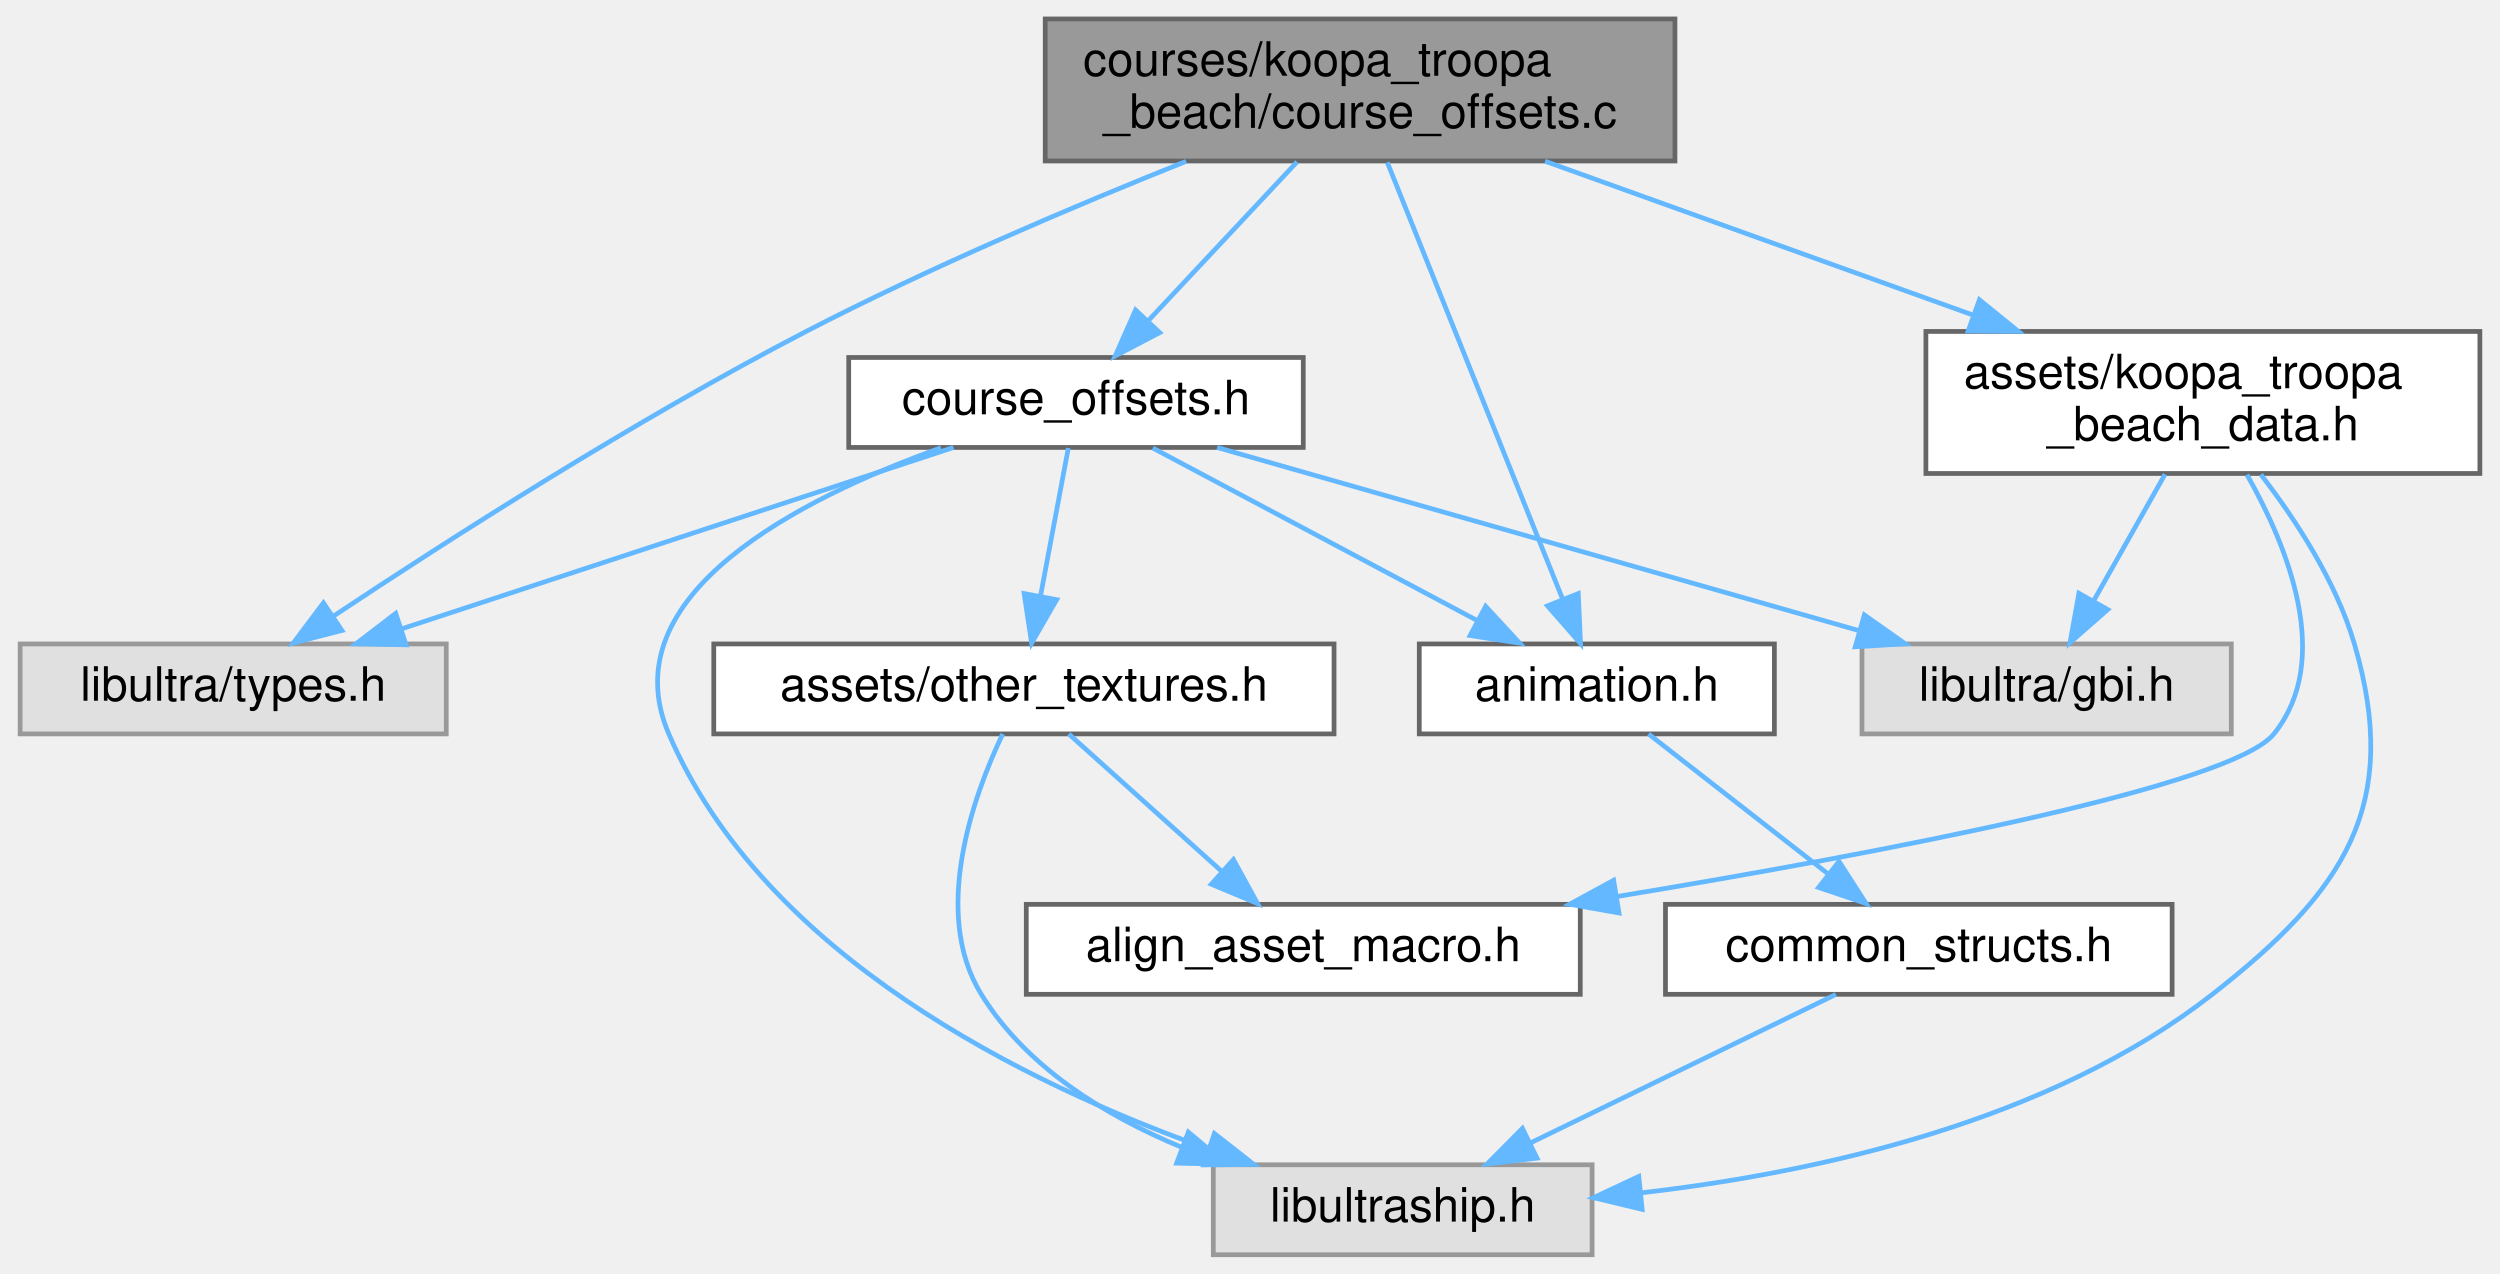
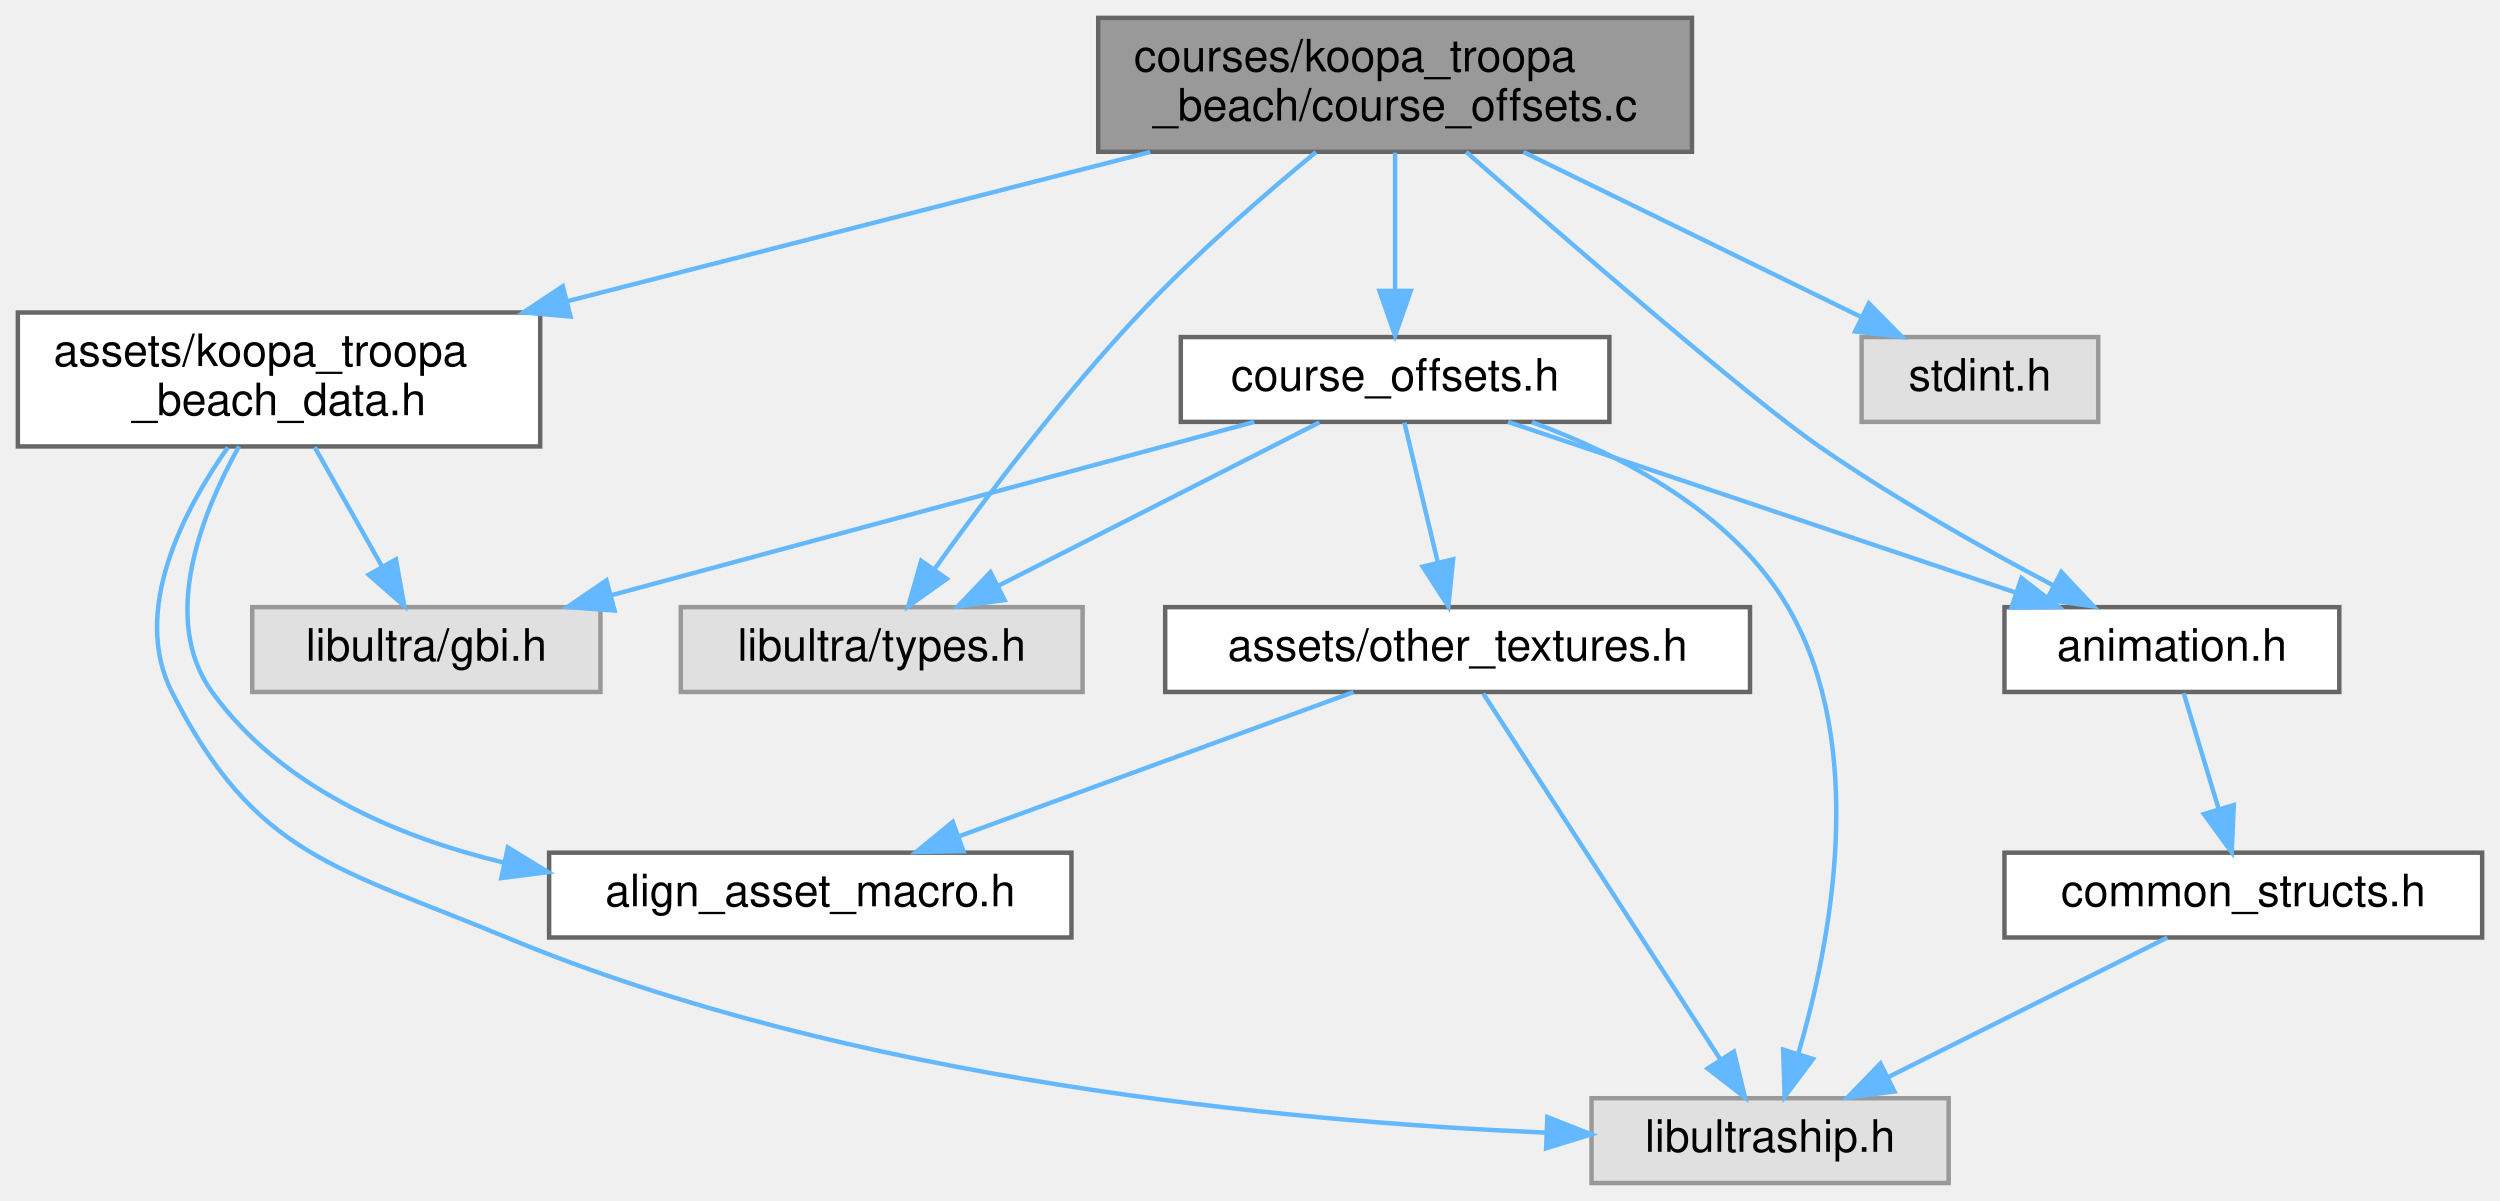
- <svg xmlns="http://www.w3.org/2000/svg" xmlns:xlink="http://www.w3.org/1999/xlink" width="528pt" height="269pt" viewBox="0.00 0.00 527.50 269.00">
+ <svg xmlns="http://www.w3.org/2000/svg" xmlns:xlink="http://www.w3.org/1999/xlink" width="560pt" height="269pt" viewBox="0.00 0.00 560.00 269.00">
  <g id="graph0" class="graph" transform="scale(1 1) rotate(0) translate(4 265)">
    <g id="Node000001" class="node">
      <g id="a_Node000001">
        <a xlink:title=" ">
-           <polygon fill="#999999" stroke="#666666" points="349.5,-261 216.5,-261 216.5,-231 349.5,-231 349.5,-261" />
-           <text text-anchor="start" x="224.5" y="-249" font-family="Helvetica,sans-Serif" font-size="10.00">courses/koopa_troopa</text>
-           <text text-anchor="middle" x="283" y="-238" font-family="Helvetica,sans-Serif" font-size="10.00">_beach/course_offsets.c</text>
+           <polygon fill="#999999" stroke="#666666" points="375,-261 242,-261 242,-231 375,-231 375,-261" />
+           <text text-anchor="start" x="250" y="-249" font-family="Helvetica,sans-Serif" font-size="10.00">courses/koopa_troopa</text>
+           <text text-anchor="middle" x="308.5" y="-238" font-family="Helvetica,sans-Serif" font-size="10.00">_beach/course_offsets.c</text>
        </a>
      </g>
    </g>
    <g id="Node000002" class="node">
      <g id="a_Node000002">
        <a xlink:title=" ">
-           <polygon fill="#e0e0e0" stroke="#999999" points="90,-129 0,-129 0,-110 90,-110 90,-129" />
-           <text text-anchor="middle" x="45" y="-117" font-family="Helvetica,sans-Serif" font-size="10.00">libultra/types.h</text>
+           <polygon fill="#e0e0e0" stroke="#999999" points="238.5,-129 148.5,-129 148.5,-110 238.5,-110 238.5,-129" />
+           <text text-anchor="middle" x="193.5" y="-117" font-family="Helvetica,sans-Serif" font-size="10.00">libultra/types.h</text>
        </a>
      </g>
    </g>
    <g id="edge1_Node000001_Node000002" class="edge">
      <g id="a_edge1_Node000001_Node000002">
        <a xlink:title=" ">
-           <path fill="none" stroke="#63b8ff" d="M246.26,-230.93C222.88,-221.58 192.19,-208.56 166,-195 129.84,-176.27 90,-150.72 66.26,-134.93" />
-           <polygon fill="#63b8ff" stroke="#63b8ff" points="67.96,-131.85 57.7,-129.2 64.06,-137.67 67.96,-131.85" />
+           <path fill="none" stroke="#63b8ff" d="M290.77,-230.93C279.1,-221.32 263.78,-208.02 251.5,-195 234.01,-176.46 216.37,-152.96 205.22,-137.36" />
+           <polygon fill="#63b8ff" stroke="#63b8ff" points="208.07,-135.34 199.45,-129.19 202.35,-139.38 208.07,-135.34" />
        </a>
      </g>
    </g>
    <g id="Node000003" class="node">
      <g id="a_Node000003">
        <a xlink:href="course__offsets_8h.html" target="_top" xlink:title=" ">
-           <polygon fill="white" stroke="#666666" points="271,-189.5 175,-189.5 175,-170.5 271,-170.5 271,-189.5" />
-           <text text-anchor="middle" x="223" y="-177.5" font-family="Helvetica,sans-Serif" font-size="10.00">course_offsets.h</text>
+           <polygon fill="white" stroke="#666666" points="356.5,-189.5 260.5,-189.5 260.5,-170.5 356.5,-170.5 356.5,-189.5" />
+           <text text-anchor="middle" x="308.5" y="-177.5" font-family="Helvetica,sans-Serif" font-size="10.00">course_offsets.h</text>
        </a>
      </g>
    </g>
    <g id="edge2_Node000001_Node000003" class="edge">
      <g id="a_edge2_Node000001_Node000003">
        <a xlink:title=" ">
-           <path fill="none" stroke="#63b8ff" d="M269.68,-230.8C260.42,-220.92 248.05,-207.72 238.37,-197.39" />
-           <polygon fill="#63b8ff" stroke="#63b8ff" points="240.68,-194.75 231.29,-189.84 235.58,-199.53 240.68,-194.75" />
+           <path fill="none" stroke="#63b8ff" d="M308.5,-230.8C308.5,-221.7 308.5,-209.79 308.5,-199.9" />
+           <polygon fill="#63b8ff" stroke="#63b8ff" points="312,-199.84 308.5,-189.84 305,-199.84 312,-199.84" />
        </a>
      </g>
    </g>
    <g id="Node000008" class="node">
      <g id="a_Node000008">
        <a xlink:href="animation_8h.html" target="_top" xlink:title=" ">
-           <polygon fill="white" stroke="#666666" points="370.5,-129 295.5,-129 295.5,-110 370.5,-110 370.5,-129" />
-           <text text-anchor="middle" x="333" y="-117" font-family="Helvetica,sans-Serif" font-size="10.00">animation.h</text>
+           <polygon fill="white" stroke="#666666" points="520,-129 445,-129 445,-110 520,-110 520,-129" />
+           <text text-anchor="middle" x="482.5" y="-117" font-family="Helvetica,sans-Serif" font-size="10.00">animation.h</text>
        </a>
      </g>
    </g>
    <g id="edge16_Node000001_Node000008" class="edge">
      <g id="a_edge16_Node000001_Node000008">
        <a xlink:title=" ">
-           <path fill="none" stroke="#63b8ff" d="M288.74,-230.72C297.89,-207.92 315.8,-163.33 325.8,-138.42" />
-           <polygon fill="#63b8ff" stroke="#63b8ff" points="329.08,-139.65 329.56,-129.07 322.58,-137.04 329.08,-139.65" />
+           <path fill="none" stroke="#63b8ff" d="M324.43,-230.96C347.07,-211.12 387.55,-176.06 403.5,-165 420.21,-153.41 440.17,-142.18 455.85,-133.91" />
+           <polygon fill="#63b8ff" stroke="#63b8ff" points="457.73,-136.88 464.99,-129.16 454.5,-130.66 457.73,-136.88" />
        </a>
      </g>
    </g>
    <g id="Node000010" class="node">
      <g id="a_Node000010">
        <a xlink:href="koopa__troopa__beach__data_8h.html" target="_top" xlink:title=" ">
-           <polygon fill="white" stroke="#666666" points="519.5,-195 402.5,-195 402.5,-165 519.5,-165 519.5,-195" />
-           <text text-anchor="start" x="410.5" y="-183" font-family="Helvetica,sans-Serif" font-size="10.00">assets/koopa_troopa</text>
-           <text text-anchor="middle" x="461" y="-172" font-family="Helvetica,sans-Serif" font-size="10.00">_beach_data.h</text>
+           <polygon fill="white" stroke="#666666" points="117,-195 0,-195 0,-165 117,-165 117,-195" />
+           <text text-anchor="start" x="8" y="-183" font-family="Helvetica,sans-Serif" font-size="10.00">assets/koopa_troopa</text>
+           <text text-anchor="middle" x="58.5" y="-172" font-family="Helvetica,sans-Serif" font-size="10.00">_beach_data.h</text>
        </a>
      </g>
    </g>
    <g id="edge12_Node000001_Node000010" class="edge">
      <g id="a_edge12_Node000001_Node000010">
        <a xlink:title=" ">
-           <path fill="none" stroke="#63b8ff" d="M322.06,-230.95C348.61,-221.41 383.92,-208.71 412.3,-198.51" />
-           <polygon fill="#63b8ff" stroke="#63b8ff" points="413.8,-201.69 422.03,-195.01 411.43,-195.1 413.8,-201.69" />
+           <path fill="none" stroke="#63b8ff" d="M253.64,-230.95C215.13,-221.1 163.49,-207.88 123.01,-197.51" />
+           <polygon fill="#63b8ff" stroke="#63b8ff" points="123.79,-194.1 113.24,-195.01 122.06,-200.88 123.79,-194.1" />
+         </a>
+       </g>
+     </g>
+     <g id="Node000011" class="node">
+       <g id="a_Node000011">
+         <a xlink:title=" ">
+           <polygon fill="#e0e0e0" stroke="#999999" points="466,-189.5 413,-189.5 413,-170.5 466,-170.5 466,-189.5" />
+           <text text-anchor="middle" x="439.5" y="-177.5" font-family="Helvetica,sans-Serif" font-size="10.00">stdint.h</text>
+         </a>
+       </g>
+     </g>
+     <g id="edge17_Node000001_Node000011" class="edge">
+       <g id="a_edge17_Node000001_Node000011">
+         <a xlink:title=" ">
+           <path fill="none" stroke="#63b8ff" d="M337.25,-230.95C359.82,-219.93 390.99,-204.7 412.97,-193.96" />
+           <polygon fill="#63b8ff" stroke="#63b8ff" points="414.62,-197.05 422.07,-189.52 411.54,-190.76 414.62,-197.05" />
        </a>
      </g>
    </g>
    <g id="edge4_Node000003_Node000002" class="edge">
      <g id="a_edge4_Node000003_Node000002">
        <a xlink:title=" ">
-           <path fill="none" stroke="#63b8ff" d="M197.12,-170.49C166.4,-160.4 115.02,-143.51 80.58,-132.19" />
-           <polygon fill="#63b8ff" stroke="#63b8ff" points="81.51,-128.81 70.91,-129.02 79.32,-135.46 81.51,-128.81" />
+           <path fill="none" stroke="#63b8ff" d="M291.53,-170.37C272.59,-160.73 241.71,-145.03 219.67,-133.81" />
+           <polygon fill="#63b8ff" stroke="#63b8ff" points="221.04,-130.58 210.54,-129.17 217.86,-136.82 221.04,-130.58" />
        </a>
      </g>
    </g>
    <g id="Node000004" class="node">
      <g id="a_Node000004">
        <a xlink:title=" ">
-           <polygon fill="#e0e0e0" stroke="#999999" points="332,-19 252,-19 252,0 332,0 332,-19" />
-           <text text-anchor="middle" x="292" y="-7" font-family="Helvetica,sans-Serif" font-size="10.00">libultraship.h</text>
+           <polygon fill="#e0e0e0" stroke="#999999" points="432.5,-19 352.5,-19 352.5,0 432.5,0 432.5,-19" />
+           <text text-anchor="middle" x="392.5" y="-7" font-family="Helvetica,sans-Serif" font-size="10.00">libultraship.h</text>
        </a>
      </g>
    </g>
    <g id="edge3_Node000003_Node000004" class="edge">
      <g id="a_edge3_Node000003_Node000004">
        <a xlink:title=" ">
-           <path fill="none" stroke="#63b8ff" d="M194.47,-170.43C164.82,-159.78 124.38,-139.37 137,-110 157.14,-63.15 212.34,-36.05 251.11,-22.29" />
-           <polygon fill="#63b8ff" stroke="#63b8ff" points="252.23,-25.6 260.57,-19.07 249.98,-18.97 252.23,-25.6" />
+           <path fill="none" stroke="#63b8ff" d="M339.14,-170.44C359.33,-163.04 384.21,-150.11 396.5,-129 414.64,-97.83 406.08,-53.84 398.87,-29.16" />
+           <polygon fill="#63b8ff" stroke="#63b8ff" points="402.1,-27.78 395.75,-19.3 395.43,-29.89 402.1,-27.78" />
        </a>
      </g>
    </g>
    <g id="Node000005" class="node">
      <g id="a_Node000005">
        <a xlink:title=" ">
-           <polygon fill="#e0e0e0" stroke="#999999" points="467,-129 389,-129 389,-110 467,-110 467,-129" />
-           <text text-anchor="middle" x="428" y="-117" font-family="Helvetica,sans-Serif" font-size="10.00">libultra/gbi.h</text>
+           <polygon fill="#e0e0e0" stroke="#999999" points="130.5,-129 52.5,-129 52.5,-110 130.5,-110 130.5,-129" />
+           <text text-anchor="middle" x="91.5" y="-117" font-family="Helvetica,sans-Serif" font-size="10.00">libultra/gbi.h</text>
        </a>
      </g>
    </g>
    <g id="edge5_Node000003_Node000005" class="edge">
      <g id="a_edge5_Node000003_Node000005">
        <a xlink:title=" ">
-           <path fill="none" stroke="#63b8ff" d="M252.81,-170.49C288.56,-160.29 348.63,-143.15 388.29,-131.83" />
-           <polygon fill="#63b8ff" stroke="#63b8ff" points="389.5,-135.13 398.16,-129.02 387.58,-128.4 389.5,-135.13" />
+           <path fill="none" stroke="#63b8ff" d="M276.95,-170.49C238.94,-160.25 174.98,-143 133,-131.69" />
+           <polygon fill="#63b8ff" stroke="#63b8ff" points="133.66,-128.24 123.09,-129.02 131.84,-135 133.66,-128.24" />
        </a>
      </g>
    </g>
    <g id="Node000006" class="node">
      <g id="a_Node000006">
        <a xlink:href="other__textures_8h.html" target="_top" xlink:title=" ">
-           <polygon fill="white" stroke="#666666" points="277.5,-129 146.5,-129 146.5,-110 277.5,-110 277.5,-129" />
-           <text text-anchor="middle" x="212" y="-117" font-family="Helvetica,sans-Serif" font-size="10.00">assets/other_textures.h</text>
+           <polygon fill="white" stroke="#666666" points="388,-129 257,-129 257,-110 388,-110 388,-129" />
+           <text text-anchor="middle" x="322.5" y="-117" font-family="Helvetica,sans-Serif" font-size="10.00">assets/other_textures.h</text>
        </a>
      </g>
    </g>
    <g id="edge6_Node000003_Node000006" class="edge">
      <g id="a_edge6_Node000003_Node000006">
        <a xlink:title=" ">
-           <path fill="none" stroke="#63b8ff" d="M221.38,-170.37C219.83,-162.16 217.46,-149.54 215.49,-139.05" />
-           <polygon fill="#63b8ff" stroke="#63b8ff" points="218.92,-138.35 213.63,-129.17 212.04,-139.64 218.92,-138.35" />
+           <path fill="none" stroke="#63b8ff" d="M310.57,-170.37C312.53,-162.16 315.55,-149.54 318.06,-139.05" />
+           <polygon fill="#63b8ff" stroke="#63b8ff" points="321.5,-139.71 320.43,-129.17 314.69,-138.08 321.5,-139.71" />
        </a>
      </g>
    </g>
    <g id="edge9_Node000003_Node000008" class="edge">
      <g id="a_edge9_Node000003_Node000008">
        <a xlink:title=" ">
-           <path fill="none" stroke="#63b8ff" d="M239.23,-170.37C257.27,-160.78 286.62,-145.17 307.68,-133.97" />
-           <polygon fill="#63b8ff" stroke="#63b8ff" points="309.52,-136.95 316.7,-129.17 306.23,-130.77 309.52,-136.95" />
+           <path fill="none" stroke="#63b8ff" d="M333.8,-170.49C363.7,-160.44 413.62,-143.66 447.28,-132.34" />
+           <polygon fill="#63b8ff" stroke="#63b8ff" points="448.81,-135.52 457.17,-129.02 446.57,-128.89 448.81,-135.52" />
        </a>
      </g>
    </g>
    <g id="edge7_Node000006_Node000004" class="edge">
      <g id="a_edge7_Node000006_Node000004">
        <a xlink:title=" ">
-           <path fill="none" stroke="#63b8ff" d="M207.51,-109.97C201.39,-97.06 192.35,-72.24 203,-55 212.49,-39.64 229.06,-29.41 245.35,-22.68" />
-           <polygon fill="#63b8ff" stroke="#63b8ff" points="246.73,-25.9 254.85,-19.1 244.26,-19.35 246.73,-25.9" />
+           <path fill="none" stroke="#63b8ff" d="M328.23,-109.66C339.82,-91.77 366.25,-51 381.36,-27.69" />
+           <polygon fill="#63b8ff" stroke="#63b8ff" points="384.39,-29.45 386.89,-19.16 378.51,-25.65 384.39,-29.45" />
        </a>
      </g>
    </g>
    <g id="Node000007" class="node">
      <g id="a_Node000007">
        <a xlink:href="align__asset__macro_8h.html" target="_top" xlink:title=" ">
-           <polygon fill="white" stroke="#666666" points="329.5,-74 212.5,-74 212.5,-55 329.5,-55 329.5,-74" />
-           <text text-anchor="middle" x="271" y="-62" font-family="Helvetica,sans-Serif" font-size="10.00">align_asset_macro.h</text>
+           <polygon fill="white" stroke="#666666" points="236,-74 119,-74 119,-55 236,-55 236,-74" />
+           <text text-anchor="middle" x="177.5" y="-62" font-family="Helvetica,sans-Serif" font-size="10.00">align_asset_macro.h</text>
        </a>
      </g>
    </g>
    <g id="edge8_Node000006_Node000007" class="edge">
      <g id="a_edge8_Node000006_Node000007">
        <a xlink:title=" ">
-           <path fill="none" stroke="#63b8ff" d="M221.48,-109.98C230.2,-102.15 243.34,-90.34 253.9,-80.86" />
-           <polygon fill="#63b8ff" stroke="#63b8ff" points="256.25,-83.46 261.35,-74.17 251.57,-78.25 256.25,-83.46" />
+           <path fill="none" stroke="#63b8ff" d="M299.2,-109.98C275.25,-101.23 237.72,-87.51 210.67,-77.62" />
+           <polygon fill="#63b8ff" stroke="#63b8ff" points="211.81,-74.32 201.22,-74.17 209.41,-80.89 211.81,-74.32" />
        </a>
      </g>
    </g>
    <g id="Node000009" class="node">
      <g id="a_Node000009">
        <a xlink:href="common__structs_8h.html" target="_top" xlink:title=" ">
-           <polygon fill="white" stroke="#666666" points="454.5,-74 347.5,-74 347.5,-55 454.5,-55 454.5,-74" />
-           <text text-anchor="middle" x="401" y="-62" font-family="Helvetica,sans-Serif" font-size="10.00">common_structs.h</text>
+           <polygon fill="white" stroke="#666666" points="552,-74 445,-74 445,-55 552,-55 552,-74" />
+           <text text-anchor="middle" x="498.5" y="-62" font-family="Helvetica,sans-Serif" font-size="10.00">common_structs.h</text>
        </a>
      </g>
    </g>
    <g id="edge10_Node000008_Node000009" class="edge">
      <g id="a_edge10_Node000008_Node000009">
        <a xlink:title=" ">
-           <path fill="none" stroke="#63b8ff" d="M343.93,-109.98C354.08,-102.07 369.42,-90.11 381.65,-80.58" />
-           <polygon fill="#63b8ff" stroke="#63b8ff" points="384.14,-83.08 389.88,-74.17 379.84,-77.56 384.14,-83.08" />
+           <path fill="none" stroke="#63b8ff" d="M485.14,-109.75C487.26,-102.72 490.31,-92.62 492.96,-83.84" />
+           <polygon fill="#63b8ff" stroke="#63b8ff" points="496.37,-84.67 495.91,-74.09 489.67,-82.65 496.37,-84.67" />
        </a>
      </g>
    </g>
    <g id="edge11_Node000009_Node000004" class="edge">
      <g id="a_edge11_Node000009_Node000004">
        <a xlink:title=" ">
-           <path fill="none" stroke="#63b8ff" d="M383.49,-54.98C366.03,-46.5 338.99,-33.35 318.83,-23.54" />
-           <polygon fill="#63b8ff" stroke="#63b8ff" points="320.36,-20.4 309.83,-19.17 317.29,-26.69 320.36,-20.4" />
+           <path fill="none" stroke="#63b8ff" d="M481.47,-54.98C464.57,-46.54 438.44,-33.47 418.86,-23.68" />
+           <polygon fill="#63b8ff" stroke="#63b8ff" points="420.35,-20.51 409.84,-19.17 417.22,-26.77 420.35,-20.51" />
        </a>
      </g>
    </g>
    <g id="edge13_Node000010_Node000004" class="edge">
      <g id="a_edge13_Node000010_Node000004">
        <a xlink:title=" ">
-           <path fill="none" stroke="#63b8ff" d="M473.23,-164.79C480.54,-155.33 489.12,-142.25 493,-129 502.97,-94.94 490.97,-76.84 463,-55 428.41,-27.99 379.09,-17.27 342.29,-13.07" />
-           <polygon fill="#63b8ff" stroke="#63b8ff" points="342.57,-9.58 332.27,-12.05 341.86,-16.54 342.57,-9.58" />
+           <path fill="none" stroke="#63b8ff" d="M47.04,-164.8C37,-150.53 25.33,-128.1 34.5,-110 53.18,-73.13 71.34,-70.88 109.5,-55 186.6,-22.91 284.32,-13.77 342.43,-11.28" />
+           <polygon fill="#63b8ff" stroke="#63b8ff" points="342.6,-14.78 352.46,-10.9 342.33,-7.78 342.6,-14.78" />
        </a>
      </g>
    </g>
    <g id="edge14_Node000010_Node000005" class="edge">
      <g id="a_edge14_Node000010_Node000005">
        <a xlink:title=" ">
-           <path fill="none" stroke="#63b8ff" d="M453.01,-164.84C448.47,-156.78 442.73,-146.62 437.9,-138.06" />
-           <polygon fill="#63b8ff" stroke="#63b8ff" points="440.91,-136.26 432.94,-129.27 434.81,-139.7 440.91,-136.26" />
+           <path fill="none" stroke="#63b8ff" d="M66.49,-164.84C71.03,-156.78 76.77,-146.62 81.6,-138.06" />
+           <polygon fill="#63b8ff" stroke="#63b8ff" points="84.69,-139.7 86.56,-129.27 78.59,-136.26 84.69,-139.7" />
        </a>
      </g>
    </g>
    <g id="edge15_Node000010_Node000007" class="edge">
      <g id="a_edge15_Node000010_Node000007">
        <a xlink:title=" ">
-           <path fill="none" stroke="#63b8ff" d="M470.31,-164.74C478.91,-149.57 488.62,-125.65 476,-110 467.13,-99 393.69,-84.98 337.21,-75.65" />
-           <polygon fill="#63b8ff" stroke="#63b8ff" points="337.68,-72.18 327.24,-74.02 336.55,-79.09 337.68,-72.18" />
+           <path fill="none" stroke="#63b8ff" d="M49.52,-164.99C41.2,-150.04 31.74,-126.3 43.5,-110 58.7,-88.94 84.26,-77.69 109.01,-71.74" />
+           <polygon fill="#63b8ff" stroke="#63b8ff" points="109.76,-75.16 118.8,-69.64 108.29,-68.31 109.76,-75.16" />
        </a>
      </g>
    </g>
  </g>
</svg>
